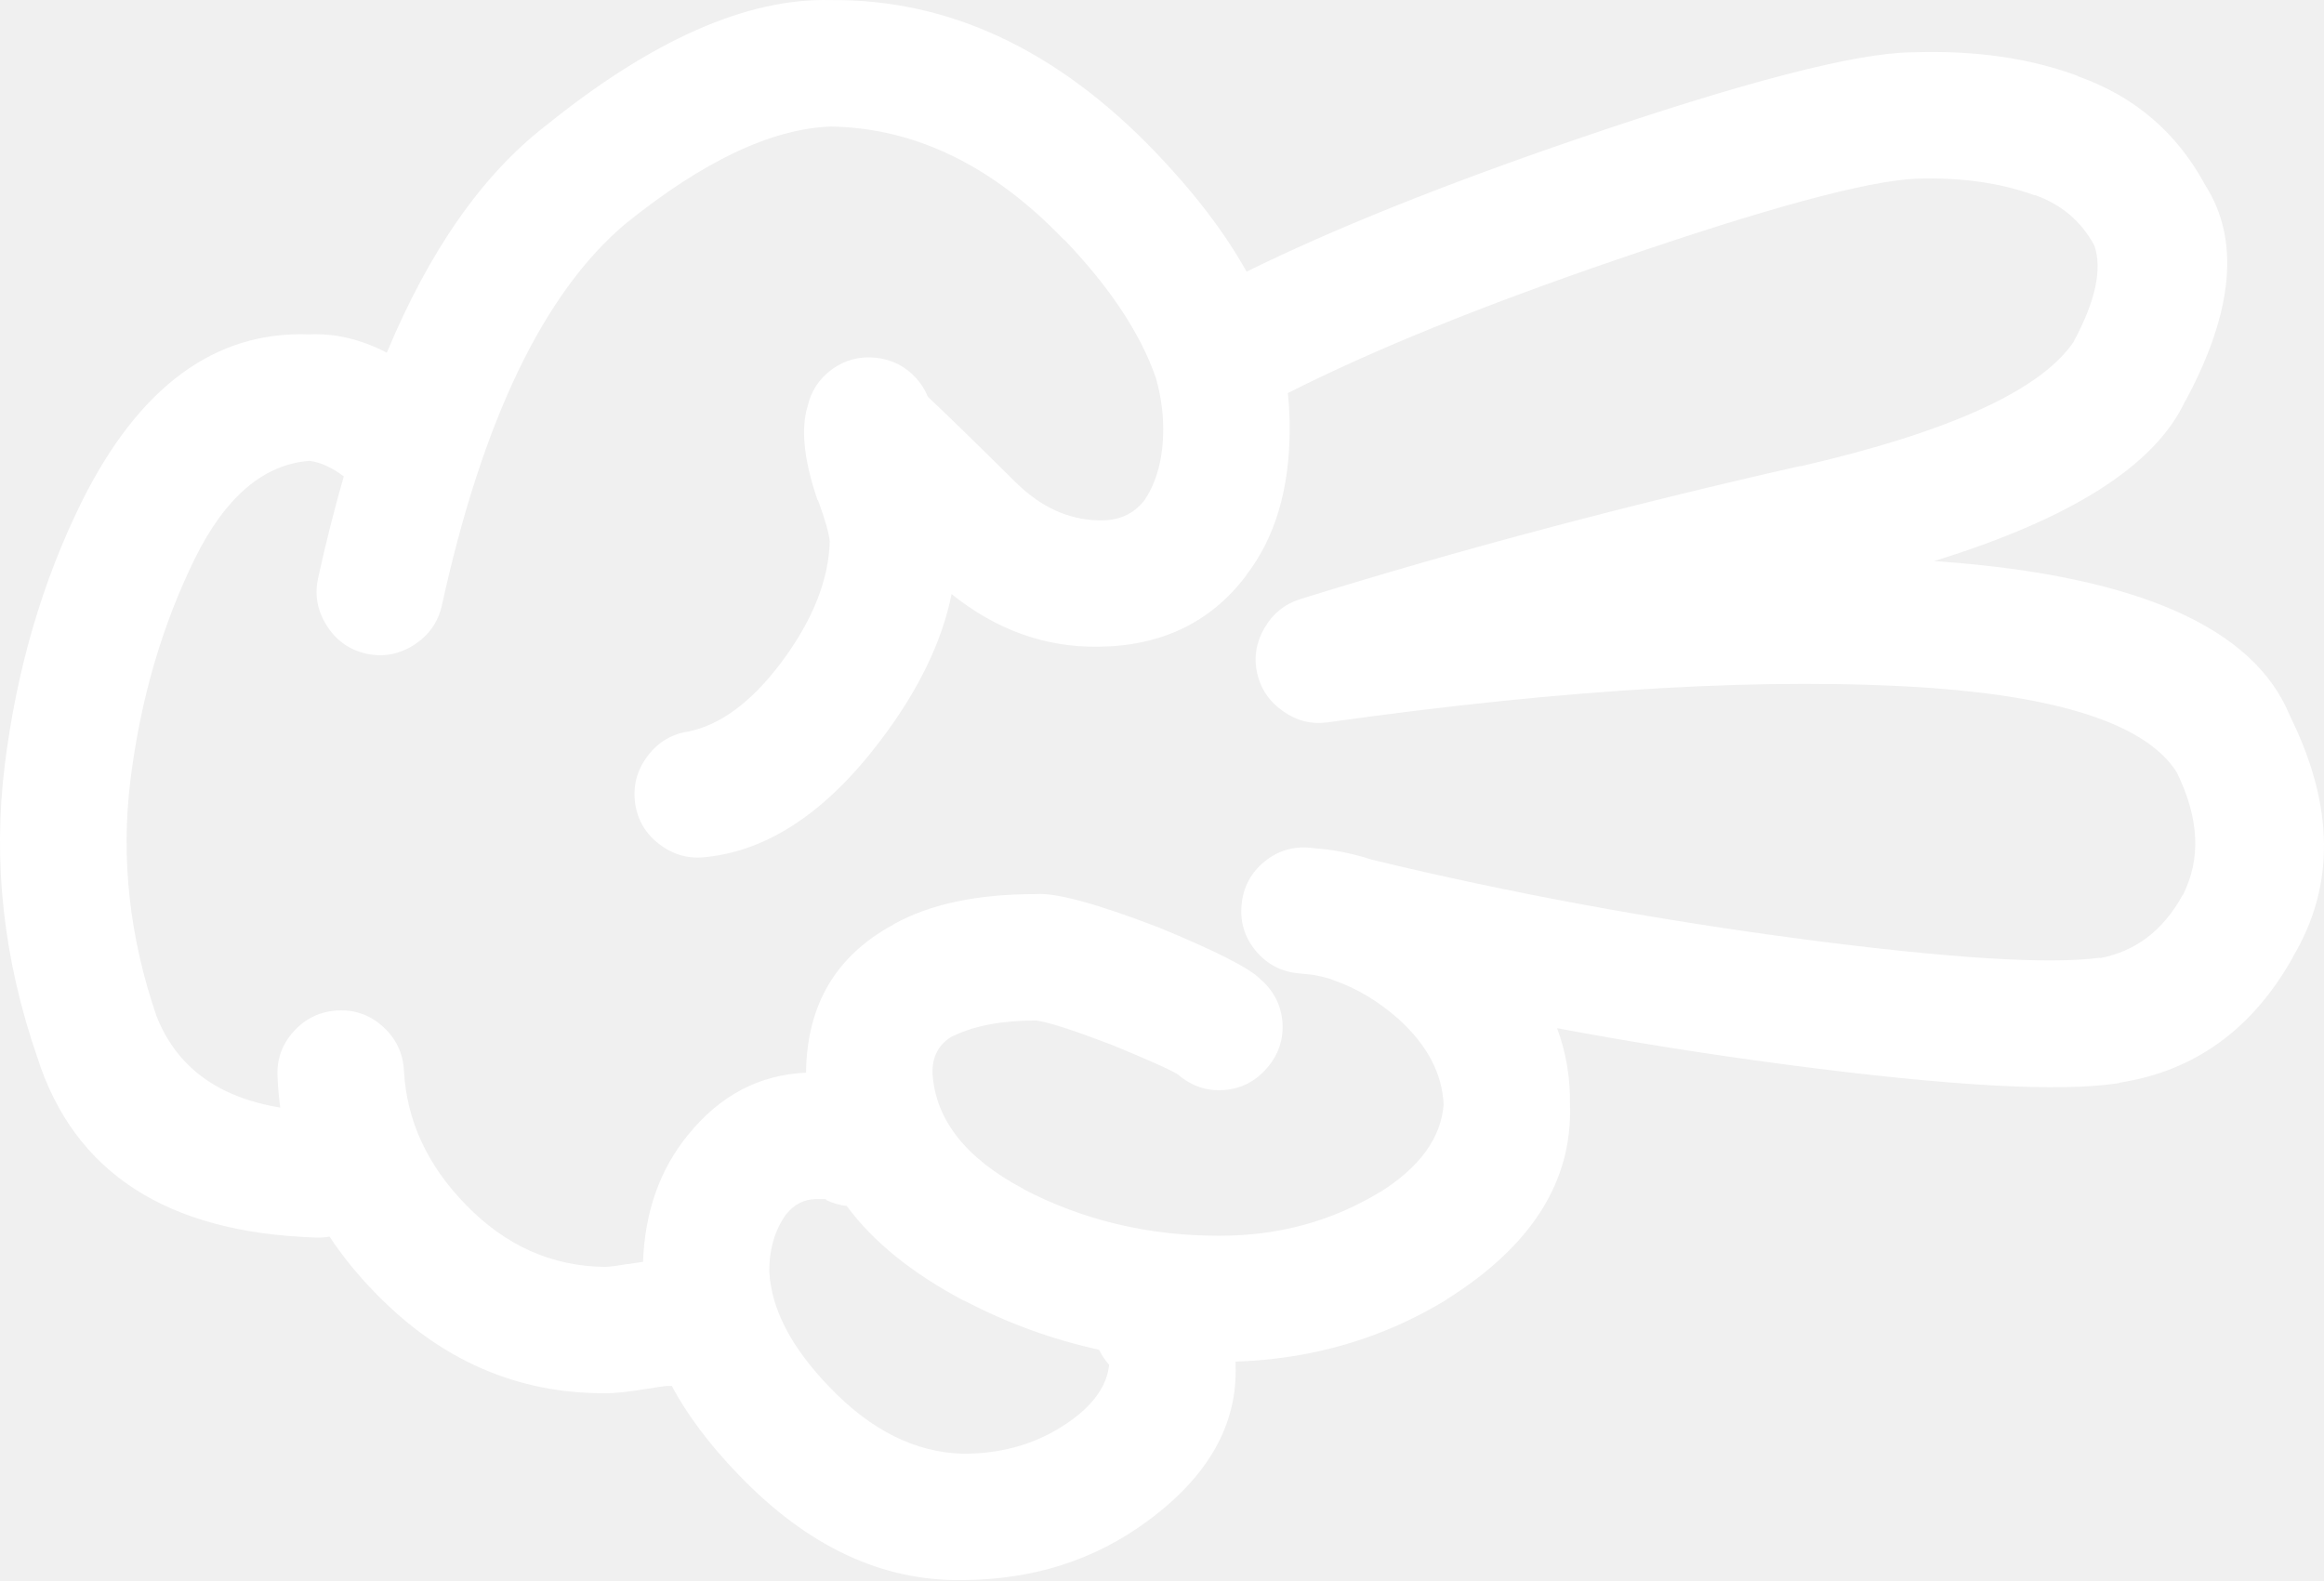
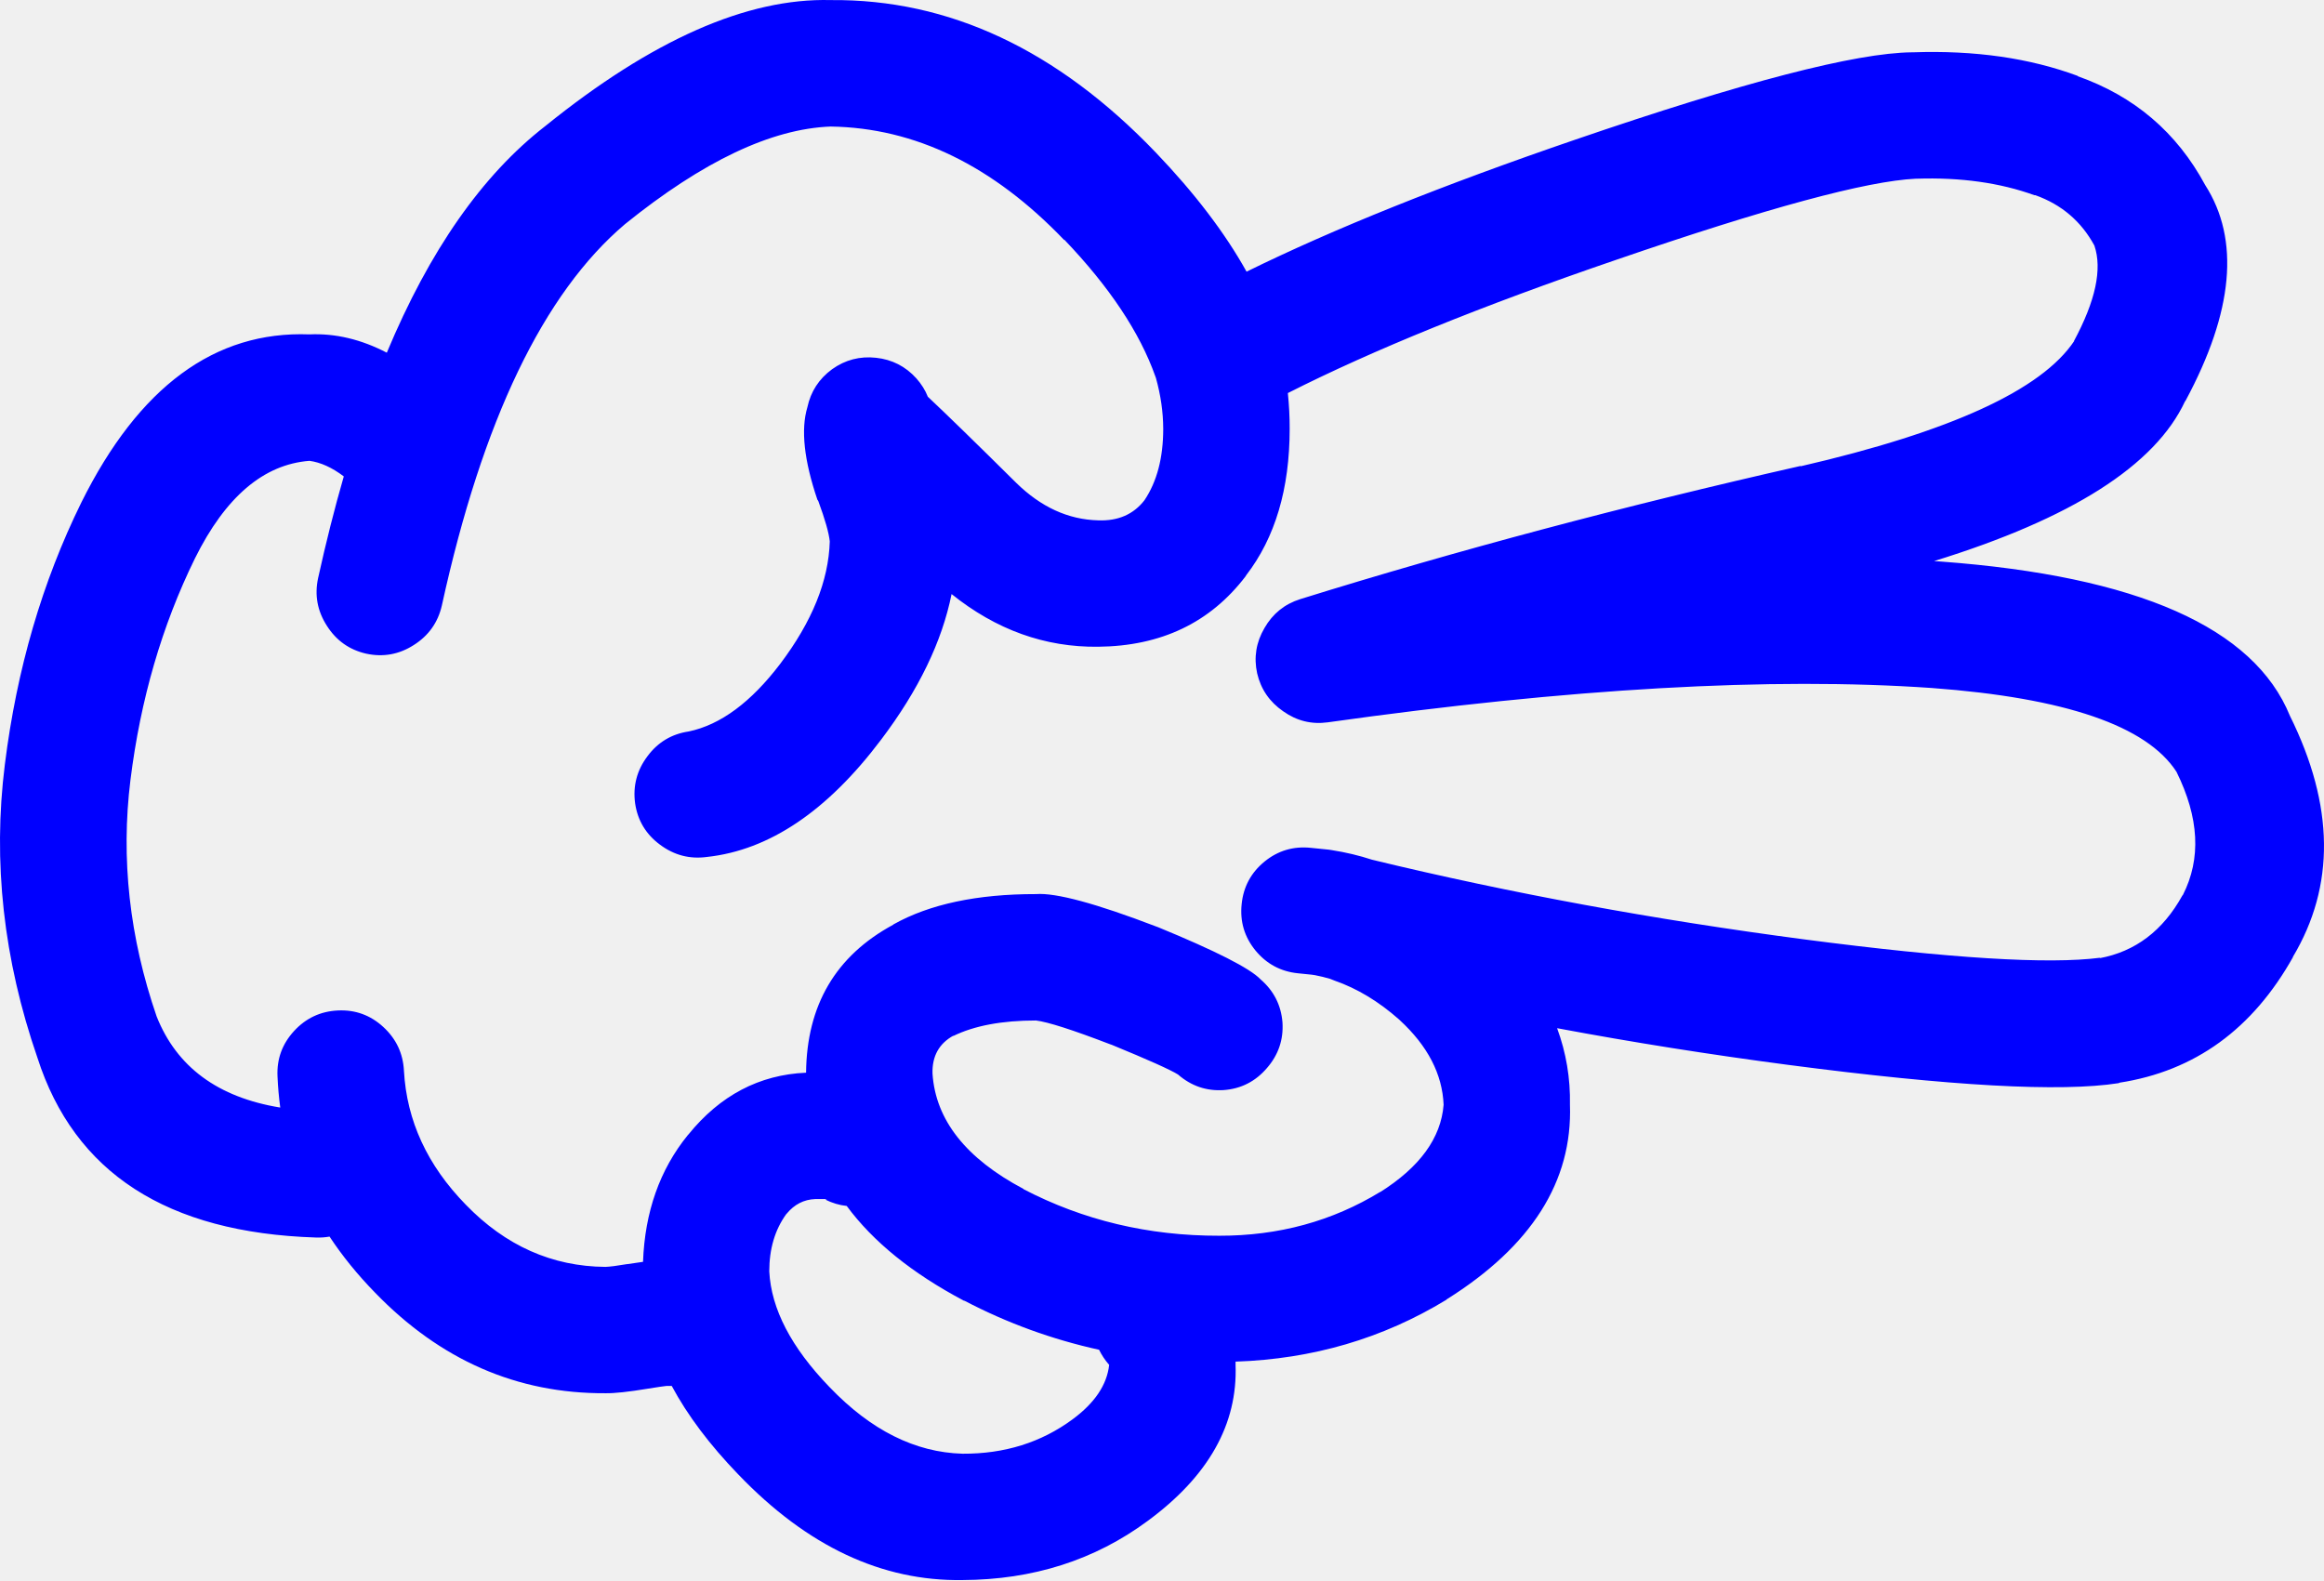
- <svg xmlns="http://www.w3.org/2000/svg" version="1.1" x="0px" y="0px" viewBox="0 0 83.242 56.605" style="fill:white" enable-background="new 0 0 90 90" xml:space="preserve" id="svg2" width="83.242" height="56.605">
+ <svg xmlns="http://www.w3.org/2000/svg" version="1.1" x="0px" y="0px" viewBox="0 0 83.242 56.605" style="fill:blue" enable-background="new 0 0 90 90" xml:space="preserve" id="svg2" width="83.242" height="56.605">
  <defs id="defs8" />
  <path d="m 1.339,37.887 c 1.322,4.128 4.646,6.277 9.975,6.446 0.168,0.006 0.332,-0.005 0.49,-0.033 0.457,0.693 0.998,1.36 1.625,2.003 2.34,2.421 5.09,3.624 8.252,3.608 0.32,0.007 0.83,-0.048 1.525,-0.163 0.352,-0.057 0.576,-0.09 0.674,-0.099 0.063,0 0.121,0 0.18,0 0.564,1.052 1.357,2.106 2.379,3.166 l 0.016,0.016 c 2.459,2.563 5.133,3.82 8.023,3.773 2.523,-0.011 4.732,-0.715 6.627,-2.116 2.18,-1.603 3.23,-3.467 3.151,-5.594 0,-0.036 0,-0.075 0,-0.115 2.76,-0.092 5.275,-0.83 7.547,-2.214 l 0.017,-0.018 c 3.037,-1.905 4.509,-4.229 4.413,-6.972 0.018,-0.947 -0.135,-1.859 -0.46,-2.741 2.698,0.506 5.454,0.942 8.269,1.313 5.816,0.763 9.765,0.981 11.845,0.656 0.011,-0.006 0.022,-0.012 0.033,-0.017 2.698,-0.418 4.771,-1.922 6.218,-4.511 l -0.017,0.016 c 1.526,-2.55 1.494,-5.431 -0.099,-8.646 -1.287,-3.163 -5.454,-5.006 -12.501,-5.528 -0.082,-0.007 -0.165,-0.012 -0.246,-0.017 4.924,-1.519 7.921,-3.429 8.99,-5.725 l 0.017,-0.017 c 1.72,-3.199 1.954,-5.775 0.706,-7.726 -1.017,-1.889 -2.542,-3.189 -4.577,-3.905 l 0.032,0 c -1.733,-0.646 -3.706,-0.93 -5.923,-0.853 l -0.033,0 c -2.013,0.018 -6.038,1.063 -12.073,3.132 -4.726,1.618 -8.647,3.193 -11.764,4.726 -0.777,-1.395 -1.861,-2.815 -3.248,-4.265 -3.529,-3.685 -7.412,-5.504 -11.648,-5.464 -2.996,-0.079 -6.402,1.426 -10.221,4.512 -2.262,1.756 -4.152,4.462 -5.678,8.12 -0.92,-0.479 -1.844,-0.698 -2.771,-0.656 -3.387,-0.13 -6.111,1.876 -8.17,6.021 -1.4,2.843 -2.314,5.972 -2.74,9.385 -0.438,3.489 -0.05,6.989 1.165,10.502 z m 33.188,8.71 0.018,0 c 1.533,0.803 3.141,1.387 4.822,1.757 0.092,0.188 0.211,0.37 0.361,0.541 -0.078,0.715 -0.516,1.365 -1.313,1.953 -1.125,0.829 -2.436,1.238 -3.938,1.23 -1.697,-0.047 -3.283,-0.84 -4.758,-2.38 l -0.015,-0.015 c -1.363,-1.413 -2.08,-2.791 -2.15,-4.136 0,-0.806 0.201,-1.489 0.607,-2.051 l 0.016,-0.016 c 0.277,-0.334 0.615,-0.508 1.018,-0.524 0.188,-0.001 0.313,-0.001 0.377,0 0.02,0.004 0.035,0.01 0.051,0.017 l -0.066,0 c 0.256,0.126 0.514,0.203 0.771,0.229 0.947,1.284 2.347,2.415 4.199,3.395 z m -27.545,-26.592 c 1.092,-2.204 2.459,-3.369 4.102,-3.496 0.4,0.054 0.811,0.24 1.23,0.558 -0.332,1.15 -0.639,2.365 -0.92,3.643 -0.131,0.608 -0.027,1.177 0.313,1.706 0.336,0.53 0.807,0.864 1.41,1.001 0.609,0.132 1.18,0.028 1.707,-0.311 0.529,-0.336 0.863,-0.807 1.002,-1.412 1.453,-6.635 3.641,-11.19 6.561,-13.665 2.789,-2.252 5.244,-3.417 7.367,-3.496 3.025,0.046 5.814,1.402 8.367,4.069 l 0,-0.017 c 1.619,1.693 2.707,3.329 3.264,4.905 0.006,0.017 0.012,0.033 0.018,0.049 0.17,0.608 0.26,1.215 0.262,1.821 0,1.042 -0.225,1.894 -0.672,2.56 -0.393,0.508 -0.947,0.749 -1.658,0.721 -1.072,-0.027 -2.051,-0.476 -2.936,-1.344 -1.441,-1.428 -2.496,-2.456 -3.166,-3.085 -0.09,-0.232 -0.229,-0.452 -0.41,-0.657 -0.389,-0.431 -0.871,-0.676 -1.443,-0.738 -0.578,-0.064 -1.104,0.073 -1.576,0.41 -0.469,0.344 -0.764,0.798 -0.885,1.362 -0.24,0.799 -0.119,1.904 0.359,3.313 0.014,0.015 0.023,0.032 0.033,0.05 0.242,0.658 0.379,1.139 0.41,1.443 -0.041,1.41 -0.631,2.87 -1.771,4.381 -1.049,1.382 -2.143,2.19 -3.281,2.428 -0.611,0.09 -1.105,0.385 -1.477,0.886 -0.381,0.505 -0.527,1.069 -0.443,1.69 0.09,0.611 0.385,1.104 0.887,1.477 0.506,0.379 1.068,0.527 1.689,0.442 2.23,-0.243 4.309,-1.644 6.234,-4.2 1.34,-1.771 2.182,-3.511 2.525,-5.217 1.596,1.281 3.346,1.91 5.25,1.887 2.256,-0.022 4.017,-0.864 5.283,-2.526 l 0.018,-0.033 c 1.038,-1.346 1.559,-3.097 1.559,-5.25 0.001,-0.425 -0.021,-0.852 -0.065,-1.279 3.044,-1.542 6.965,-3.133 11.763,-4.774 5.393,-1.855 8.969,-2.823 10.729,-2.905 l 0.032,0 c 1.578,-0.052 2.983,0.145 4.217,0.591 l 0.033,0 c 0.938,0.334 1.645,0.937 2.115,1.805 0.287,0.842 0.04,1.984 -0.737,3.429 l 0.017,-0.015 c -1.169,1.757 -4.439,3.255 -9.811,4.494 l 0.017,-0.016 c -6.342,1.437 -12.319,3.027 -17.933,4.774 -0.559,0.176 -0.985,0.521 -1.279,1.033 -0.3,0.512 -0.387,1.054 -0.263,1.624 0.134,0.572 0.445,1.025 0.937,1.363 0.481,0.341 1.012,0.472 1.591,0.393 8.668,-1.22 15.882,-1.629 21.639,-1.23 4.776,0.353 7.696,1.354 8.762,3.002 0.813,1.644 0.891,3.112 0.229,4.414 l -0.017,0.016 c -0.696,1.262 -1.687,2.011 -2.969,2.248 l 0.032,-0.018 c -1.856,0.244 -5.39,0.025 -10.598,-0.655 -5.378,-0.707 -10.54,-1.657 -15.486,-2.854 -0.46,-0.151 -0.941,-0.266 -1.445,-0.345 -0.041,-0.007 -0.078,-0.012 -0.113,-0.017 -0.202,-0.021 -0.416,-0.044 -0.641,-0.065 -0.62,-0.065 -1.174,0.099 -1.657,0.492 -0.483,0.396 -0.758,0.906 -0.819,1.526 -0.065,0.619 0.099,1.172 0.491,1.655 0.398,0.485 0.907,0.758 1.526,0.821 0.171,0.018 0.335,0.035 0.492,0.05 0.038,0.007 0.076,0.012 0.115,0.017 0.182,0.035 0.362,0.078 0.541,0.131 0.05,0.022 0.104,0.044 0.164,0.065 0.81,0.281 1.58,0.747 2.313,1.395 l 0.017,0.017 c 1.005,0.924 1.529,1.936 1.575,3.035 -0.095,1.193 -0.854,2.237 -2.281,3.134 l 0.018,-0.017 c -1.725,1.055 -3.649,1.579 -5.775,1.575 -2.531,0.005 -4.873,-0.553 -7.021,-1.674 l 0.016,0 c -2.066,-1.093 -3.154,-2.472 -3.264,-4.134 -0.018,-0.626 0.236,-1.08 0.754,-1.363 l -0.016,0.018 c 0.76,-0.372 1.75,-0.558 2.969,-0.558 0.422,0.051 1.309,0.335 2.658,0.853 0.016,0.006 0.031,0.013 0.049,0.016 1.311,0.539 2.104,0.894 2.379,1.066 0.475,0.413 1.021,0.599 1.641,0.558 0.62,-0.047 1.134,-0.31 1.542,-0.786 0.414,-0.474 0.599,-1.021 0.559,-1.641 -0.05,-0.619 -0.313,-1.133 -0.788,-1.542 -0.376,-0.394 -1.602,-1.017 -3.676,-1.87 -0.018,-0.005 -0.033,-0.01 -0.049,-0.017 -2.168,-0.831 -3.605,-1.218 -4.314,-1.165 -2.105,-0.002 -3.807,0.359 -5.102,1.083 l -0.018,0.017 c -2.055,1.112 -3.092,2.879 -3.117,5.298 -1.674,0.073 -3.08,0.813 -4.215,2.215 l -0.018,0.018 c -1.006,1.238 -1.541,2.753 -1.607,4.543 -0.162,0.021 -0.348,0.049 -0.559,0.082 l -0.016,0 c -0.354,0.06 -0.611,0.093 -0.771,0.099 -1.912,-0.015 -3.58,-0.759 -5.004,-2.23 -1.375,-1.408 -2.113,-3.005 -2.213,-4.79 -0.031,-0.626 -0.277,-1.149 -0.74,-1.575 -0.461,-0.424 -1.004,-0.62 -1.623,-0.591 -0.625,0.029 -1.15,0.275 -1.574,0.737 -0.424,0.462 -0.621,1.003 -0.592,1.624 0.016,0.379 0.049,0.751 0.098,1.117 -2.232,-0.364 -3.709,-1.453 -4.428,-3.265 -0.975,-2.833 -1.285,-5.653 -0.938,-8.465 0.359,-2.889 1.13,-5.536 2.31,-7.942 z" id="path4" />
</svg>
